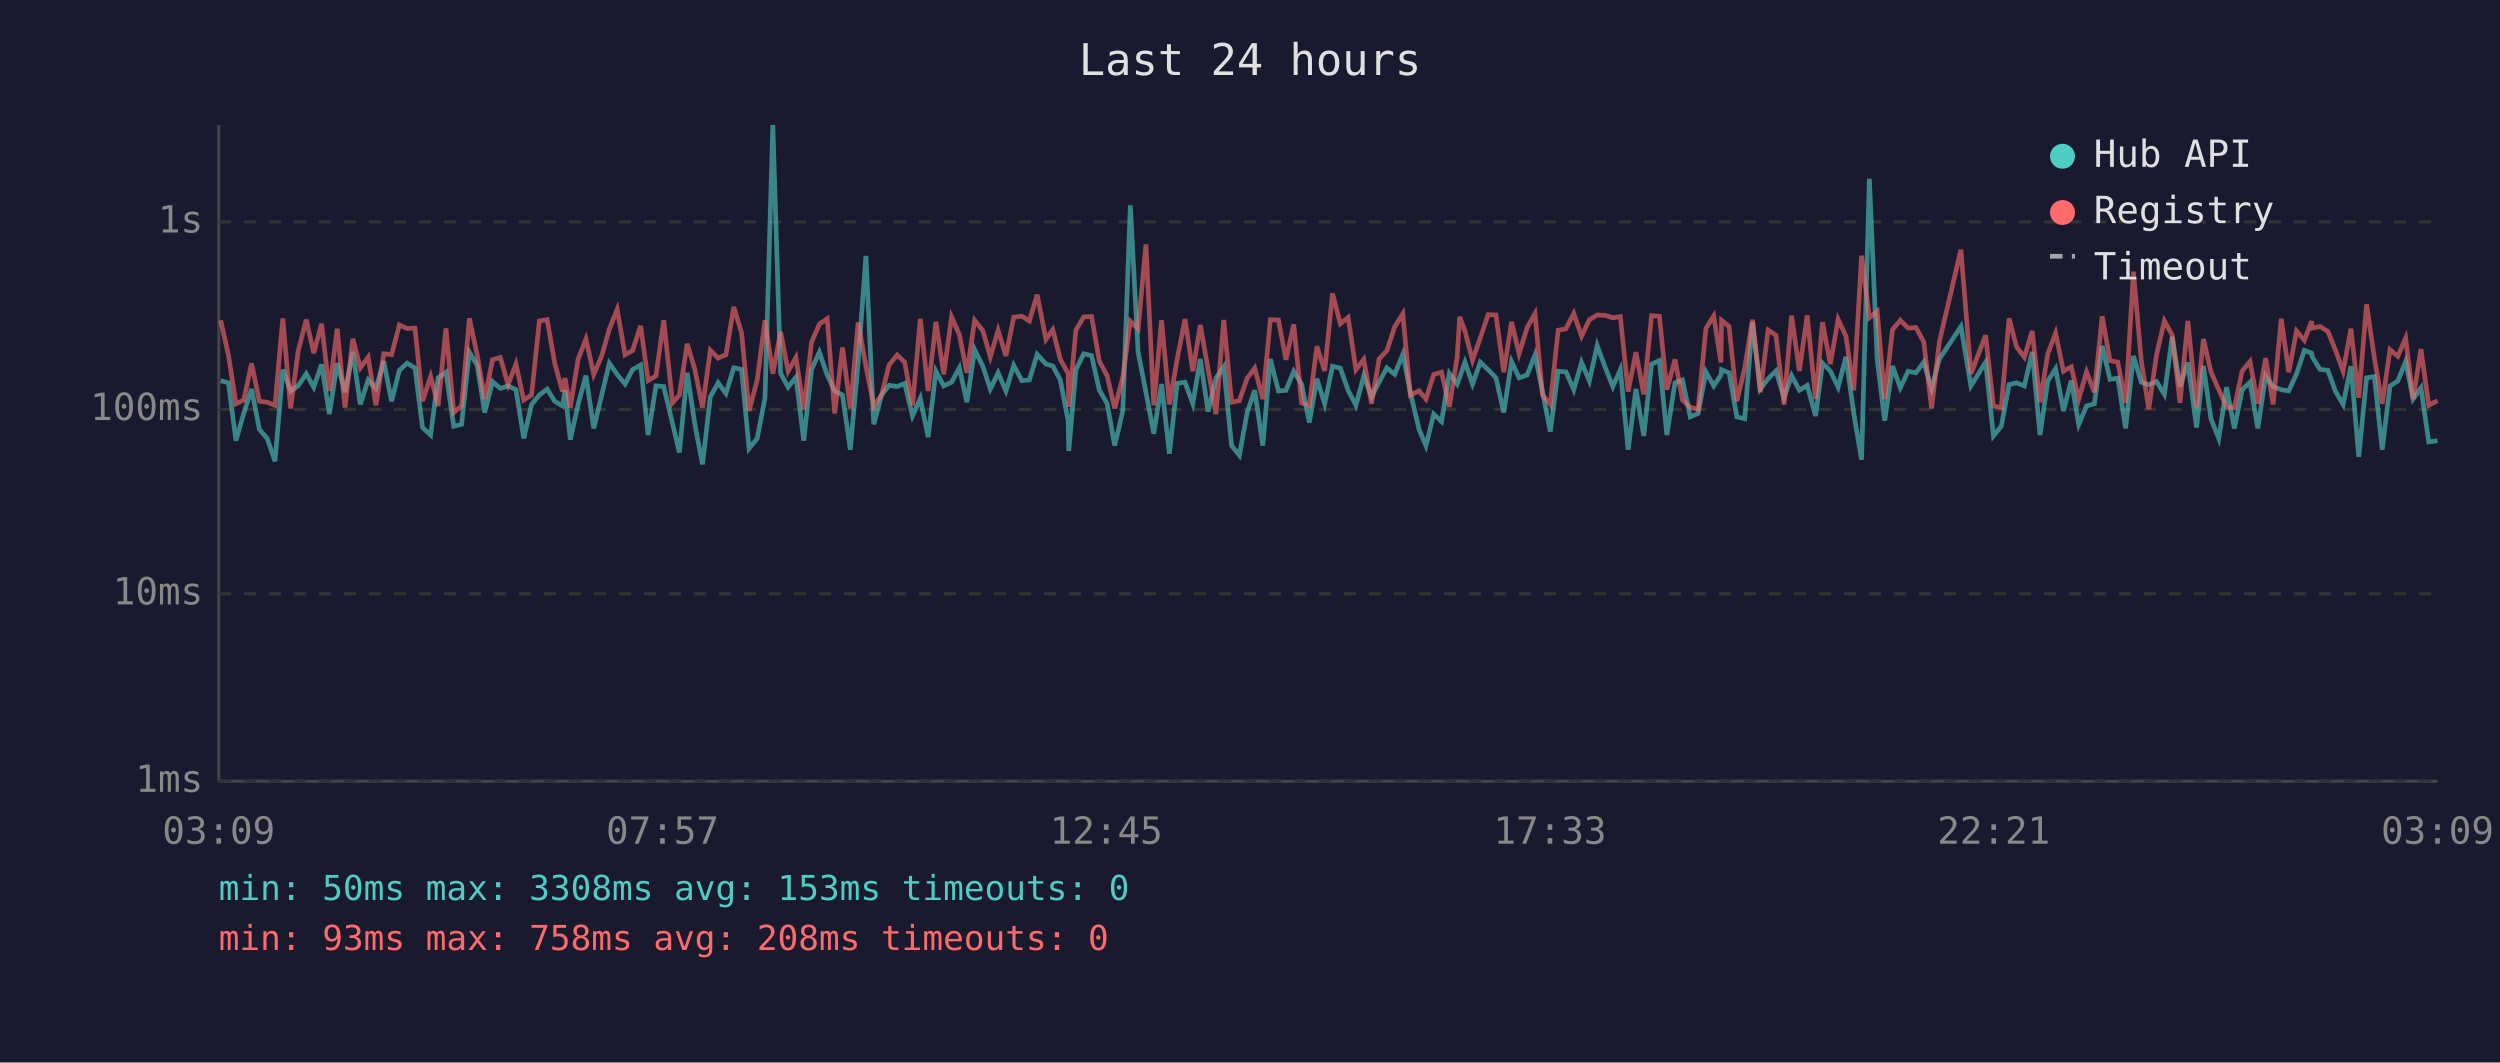
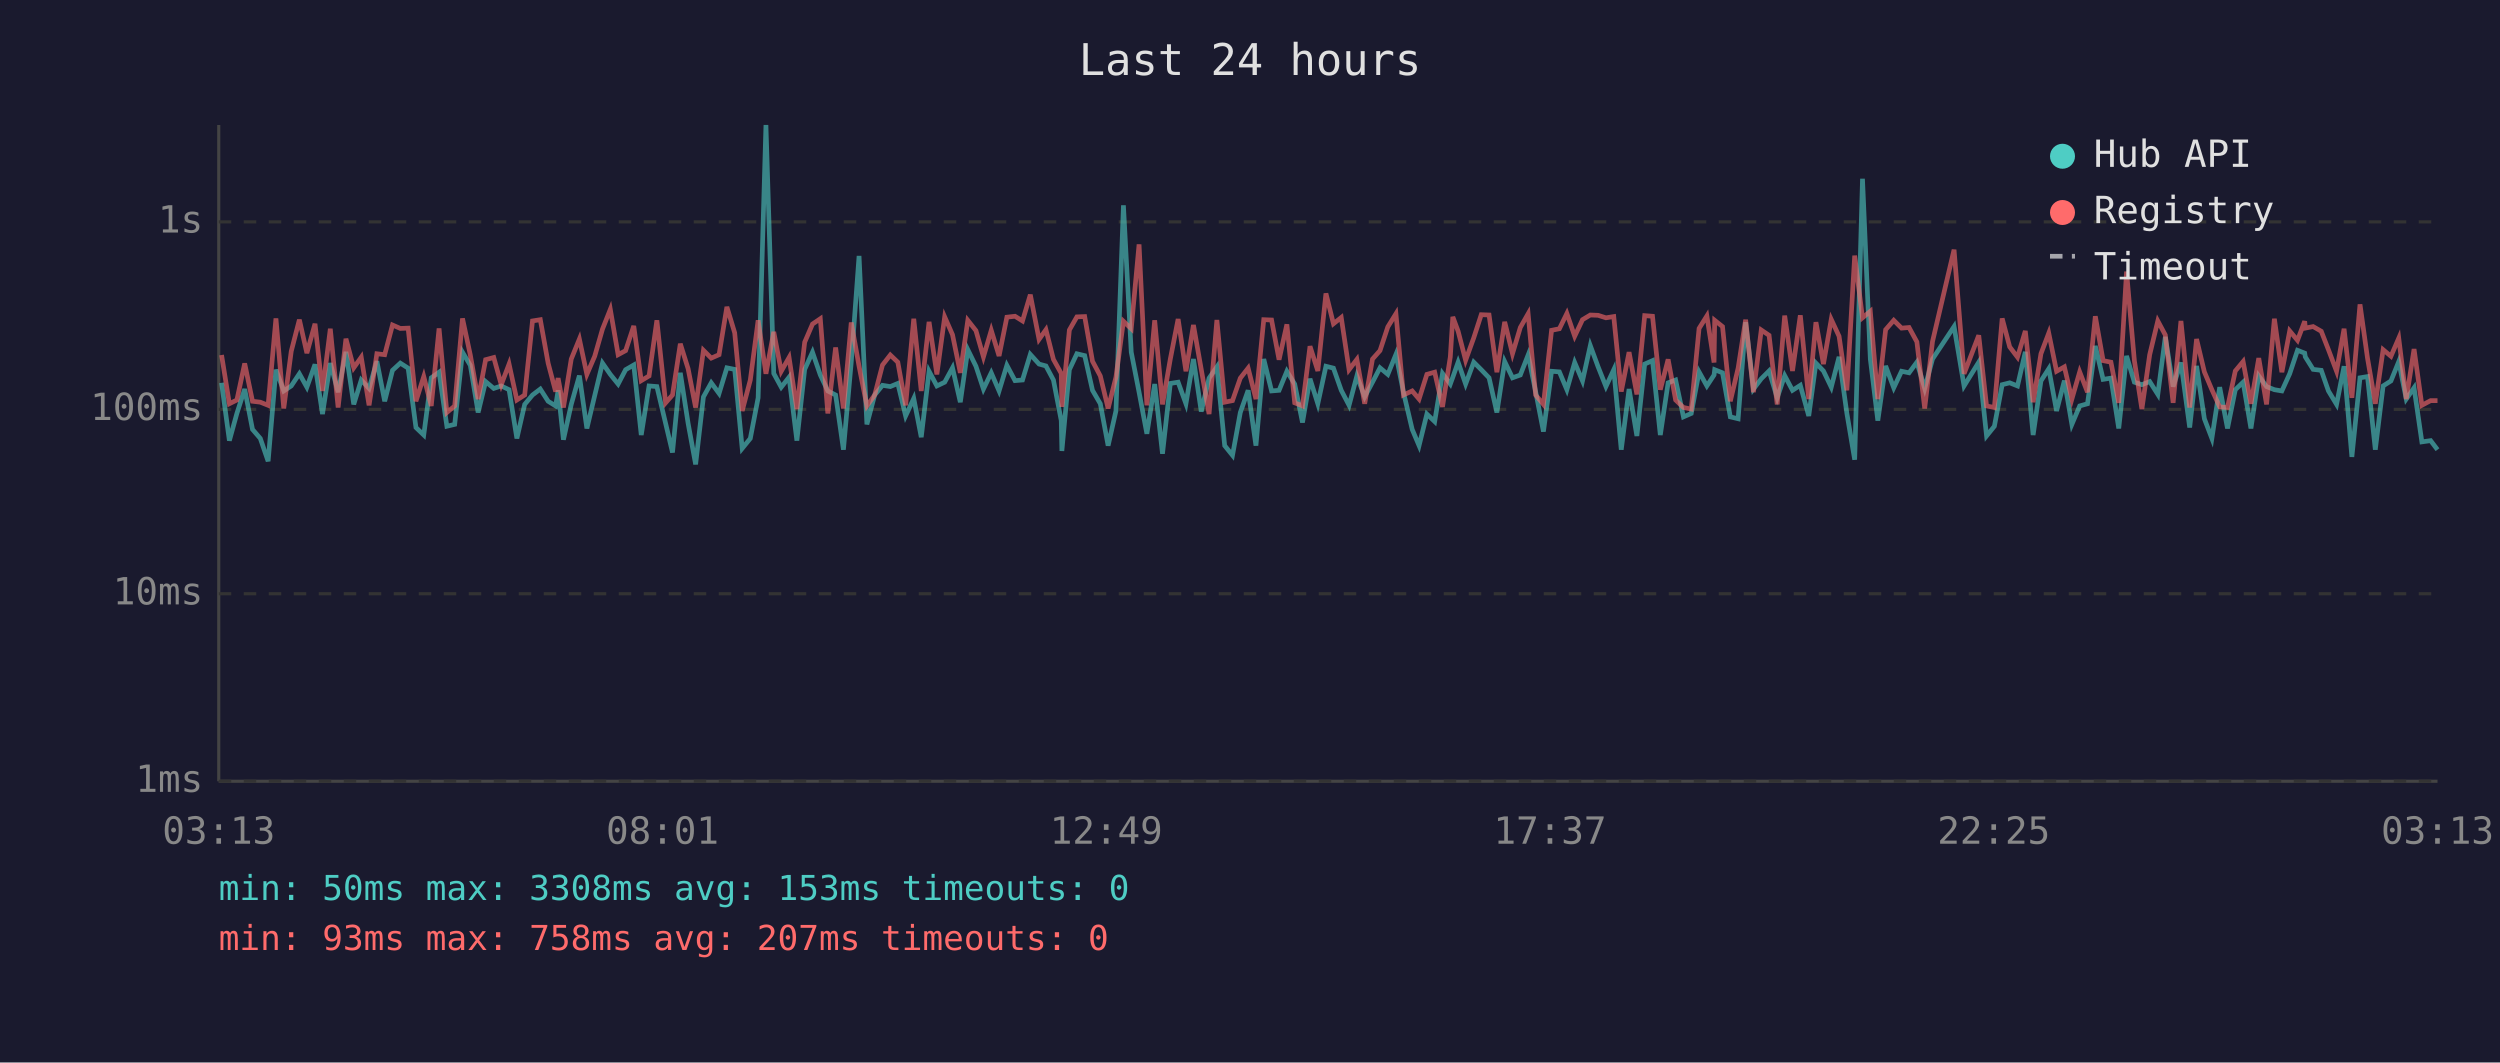
<svg xmlns="http://www.w3.org/2000/svg" viewBox="0 0 800 340" font-family="monospace" font-size="12">
  <rect width="800" height="340" fill="#1a1a2e" />
  <text x="400" y="24" fill="#e0e0e0" font-size="14" text-anchor="middle">Last 24 hours</text>
  <line x1="70" y1="40" x2="70" y2="250" stroke="#444" stroke-width="1" />
  <line x1="70" y1="250" x2="780" y2="250" stroke="#444" stroke-width="1" />
  <line x1="70" y1="250" x2="780" y2="250" stroke="#333" stroke-width="1" stroke-dasharray="4" />
  <text x="65" y="250" fill="#888" text-anchor="end" dominant-baseline="middle">1ms</text>
  <line x1="70" y1="190" x2="780" y2="190" stroke="#333" stroke-width="1" stroke-dasharray="4" />
  <text x="65" y="190" fill="#888" text-anchor="end" dominant-baseline="middle">10ms</text>
  <line x1="70" y1="131" x2="780" y2="131" stroke="#333" stroke-width="1" stroke-dasharray="4" />
  <text x="65" y="131" fill="#888" text-anchor="end" dominant-baseline="middle">100ms</text>
  <line x1="70" y1="71" x2="780" y2="71" stroke="#333" stroke-width="1" stroke-dasharray="4" />
  <text x="65" y="71" fill="#888" text-anchor="end" dominant-baseline="middle">1s</text>
-   <text x="70" y="270" fill="#888" text-anchor="middle">03:09</text>
-   <text x="212" y="270" fill="#888" text-anchor="middle">07:57</text>
-   <text x="354" y="270" fill="#888" text-anchor="middle">12:45</text>
-   <text x="496" y="270" fill="#888" text-anchor="middle">17:33</text>
-   <text x="638" y="270" fill="#888" text-anchor="middle">22:21</text>
-   <text x="780" y="270" fill="#888" text-anchor="middle">03:09</text>
-   <polyline points="70.6,121.8 73.1,122.5 75.5,141.0 78.0,132.3 80.5,124.5 83.0,137.4 85.5,140.3 88.0,147.6 90.5,118.3 93.0,125.1 95.4,123.5 98.0,119.6 100.4,123.9 102.9,116.6 105.4,132.5 107.9,116.2 110.4,125.5 112.9,112.6 115.3,129.4 117.8,121.6 120.3,124.3 122.8,115.6 125.3,128.4 127.8,118.5 130.3,116.2 132.8,117.8 135.2,136.8 137.8,139.2 140.2,120.9 142.7,119.1 145.2,136.4 147.7,135.8 150.2,112.7 152.7,116.9 155.1,132.0 157.6,122.1 160.1,124.3 162.6,123.5 165.1,124.7 167.6,140.3 170.1,129.4 172.6,126.4 175.1,124.5 177.5,128.4 180.0,129.9 180.8,124.9 182.5,140.7 185.0,129.4 187.5,120.2 190.0,137.1 192.5,126.6 195.0,116.2 197.5,119.8 200.0,122.9 202.4,118.3 205.0,116.8 207.4,139.2 209.9,123.5 212.4,123.7 215.2,135.5 217.4,144.8 219.9,119.3 222.3,135.5 224.8,148.6 227.3,127.0 229.8,122.5 232.3,125.9 234.8,117.7 237.3,118.2 239.7,143.5 242.3,140.3 244.8,127.3 247.3,40.0 249.8,119.5 252.2,123.9 254.7,120.7 257.2,141.0 259.7,118.2 262.2,112.7 264.7,120.0 267.1,125.1 269.6,126.4 272.1,143.9 274.6,115.9 277.1,81.9 279.6,135.8 282.1,126.4 284.5,123.3 287.1,123.7 289.5,122.7 292.0,133.1 294.5,127.5 297.0,139.9 299.5,118.8 302.0,123.5 304.5,122.3 307.0,117.7 309.4,128.7 311.9,111.9 314.5,117.2 316.9,124.5 319.4,119.3 321.9,125.1 324.4,116.9 327.0,121.8 329.4,121.6 331.9,113.4 334.7,116.5 336.9,117.1 339.3,121.6 341.8,134.6 342.0,144.3 344.3,118.3 346.8,113.2 349.3,113.8 351.8,124.9 354.3,129.2 356.7,142.6 359.3,131.5 361.7,65.7 364.2,112.7 366.7,125.5 369.2,138.8 371.7,122.9 374.2,145.2 376.7,122.7 379.2,122.3 381.7,129.2 384.1,114.9 386.6,131.7 389.1,121.0 391.6,117.4 394.1,142.6 396.6,145.7 399.1,132.0 401.5,124.9 404.1,142.6 406.5,114.9 409.1,125.1 411.5,124.9 414.0,118.8 416.5,122.9 419.0,135.2 421.4,121.2 423.9,129.2 426.4,117.2 428.9,117.8 431.4,124.9 433.9,129.7 436.4,120.3 438.9,127.0 441.3,122.3 443.8,117.7 446.3,119.8 448.9,113.4 451.3,125.5 454.1,137.4 456.3,142.6 458.8,132.5 461.3,134.9 463.8,119.5 466.3,122.9 467.1,120.7 468.8,115.9 471.2,122.9 473.7,115.9 476.2,118.3 478.7,120.9 481.2,132.0 483.7,115.7 486.1,120.9 488.7,120.0 491.2,113.6 493.6,125.3 496.1,138.1 498.6,118.8 501.1,119.0 503.6,124.7 506.1,116.0 508.6,121.9 511.1,110.6 513.6,117.4 516.1,123.7 518.5,118.3 521.0,143.9 523.5,124.5 526.0,139.5 528.5,116.5 531.0,115.4 533.4,139.2 536.0,122.5 538.4,121.6 540.9,133.4 543.4,132.3 545.9,119.0 548.4,123.5 550.7,120.0 550.9,118.3 553.3,119.3 555.8,133.4 558.3,134.0 560.8,103.1 563.3,124.5 565.8,121.2 568.3,118.7 570.9,127.3 573.3,120.2 575.8,124.9 578.3,123.3 581.0,133.1 583.2,116.2 585.7,118.7 588.2,123.9 590.7,114.2 593.2,132.3 595.7,147.1 598.2,57.2 600.7,114.9 603.1,134.6 605.6,117.1 608.1,124.1 610.6,118.8 613.1,119.3 615.6,115.9 618.1,124.3 620.6,114.9 627.5,104.5 630.7,123.5 635.4,115.9 637.9,139.5 640.4,136.4 642.9,123.1 645.3,122.5 647.8,123.5 650.3,112.6 652.8,139.2 655.3,121.9 657.8,118.0 660.3,131.5 662.8,121.8 665.2,135.8 667.7,129.9 670.2,129.2 672.7,110.7 675.2,121.4 677.7,121.0 680.2,137.1 682.7,113.9 685.2,122.3 687.6,123.1 690.1,122.1 692.6,126.2 695.1,107.8 697.6,123.7 700.1,116.0 702.9,136.8 705.1,117.1 707.5,134.0 710.0,140.3 712.5,123.9 715.0,137.1 717.5,124.7 720.0,122.3 722.5,137.1 725.0,120.3 727.4,123.7 730.0,124.7 732.4,125.1 734.9,119.6 737.4,112.1 739.7,113.0 739.9,114.2 742.4,118.2 744.9,118.5 747.3,125.1 749.8,129.4 752.3,117.2 754.8,146.2 757.3,120.9 759.8,120.5 762.3,143.9 764.8,123.5 767.3,121.9 769.8,115.7 772.2,127.7 774.7,124.1 777.2,141.4 780.0,141.0" fill="none" stroke="#4ecdc4" stroke-width="1.5" opacity="0.6" />
-   <polyline points="70.6,102.5 73.1,113.6 75.5,129.2 78.0,128.0 80.5,116.3 83.0,128.4 85.5,128.7 88.0,129.7 90.5,101.9 93.0,130.7 95.4,112.4 98.0,102.3 100.4,113.0 102.9,103.6 105.4,125.1 107.9,105.2 110.4,130.4 112.9,108.4 115.3,117.7 117.8,114.3 120.3,129.7 122.8,113.2 125.3,113.5 127.8,104.0 130.3,105.1 132.8,105.0 135.2,128.4 137.8,120.5 140.2,129.9 142.7,105.1 145.2,132.0 147.7,129.9 150.2,101.9 152.7,113.6 155.1,127.7 157.6,115.1 160.1,114.4 162.6,123.1 165.1,116.5 167.6,128.0 170.1,126.4 172.6,102.7 175.1,102.3 177.5,116.2 180.0,125.3 180.8,121.0 182.5,130.4 185.0,114.9 187.5,108.5 190.0,119.8 192.5,114.0 195.0,105.3 197.5,99.0 200.0,113.5 202.4,112.2 205.0,104.3 207.4,121.8 209.9,120.3 212.4,102.5 215.2,128.9 217.4,126.4 219.9,110.0 222.3,118.0 224.8,130.4 227.3,112.1 229.8,114.6 232.3,113.5 234.8,98.2 237.3,106.5 239.7,131.5 242.3,121.6 244.8,102.5 247.3,119.6 249.8,106.2 252.2,118.8 254.7,114.4 257.2,130.9 259.7,109.5 262.2,103.7 264.7,102.0 267.1,132.3 269.6,111.2 272.1,130.7 274.6,103.2 277.1,117.2 279.6,129.9 282.1,126.4 284.5,116.8 287.1,113.6 289.5,115.9 292.0,129.7 294.5,102.0 297.0,125.1 299.5,103.0 302.0,119.8 304.5,101.4 307.0,107.1 309.4,119.3 311.9,102.5 314.5,105.8 316.9,114.2 319.4,105.7 321.9,113.9 324.4,101.5 327.0,101.2 329.4,102.7 331.9,94.3 334.7,108.6 336.9,105.5 339.3,115.0 341.8,119.5 342.0,130.2 344.3,105.6 346.8,101.4 349.3,101.3 351.8,115.6 354.3,120.3 356.7,130.7 359.3,120.7 361.7,102.8 364.2,105.2 366.7,78.2 369.2,129.7 371.7,102.5 374.2,129.4 376.7,114.9 379.2,102.1 381.7,118.8 384.1,104.0 386.6,118.2 389.1,132.5 391.6,102.4 394.1,128.7 396.6,128.2 399.1,121.0 401.5,117.8 404.1,127.7 406.5,102.3 409.1,102.4 411.5,115.1 414.0,103.8 416.5,128.9 419.0,129.9 421.4,110.8 423.9,118.7 426.4,93.9 428.9,103.6 431.4,101.6 433.9,118.3 436.4,115.0 438.9,129.2 441.3,114.9 443.8,112.2 446.3,104.6 448.9,100.4 451.3,126.4 454.1,125.1 456.3,127.7 458.8,119.8 461.3,119.1 463.8,130.2 466.3,114.2 467.1,101.4 468.8,106.0 471.2,115.3 473.7,108.1 476.2,100.7 478.7,100.8 481.2,119.1 483.7,103.0 486.1,113.2 488.7,104.8 491.2,100.4 493.6,126.4 496.1,129.4 498.6,105.7 501.1,105.2 503.6,100.3 506.1,107.6 508.6,102.3 511.1,100.8 513.6,100.9 516.1,101.7 518.5,101.3 521.0,125.3 523.5,112.7 526.0,126.2 528.5,101.0 531.0,101.2 533.4,124.7 536.0,115.0 538.4,128.0 540.9,130.4 543.4,130.9 545.9,105.1 548.4,101.1 550.7,116.0 550.9,102.5 553.3,104.5 555.8,128.4 558.3,117.8 560.8,102.3 563.3,125.5 565.8,105.6 568.3,107.3 570.9,129.4 573.3,101.0 575.8,118.7 578.3,100.9 581.0,127.7 583.2,103.1 585.7,116.5 588.2,102.2 590.7,107.6 593.2,124.9 595.7,81.8 598.2,101.7 600.7,99.6 603.1,127.7 605.6,105.5 608.1,102.5 610.6,105.0 613.1,104.8 615.6,109.4 618.1,130.7 620.6,109.3 627.5,79.9 630.7,119.6 635.4,107.3 637.9,129.9 640.4,130.4 642.9,101.9 645.3,111.0 647.8,114.3 650.3,105.9 652.8,128.7 655.3,113.2 657.8,106.6 660.3,118.8 662.8,117.4 665.2,127.7 667.7,119.0 670.2,125.5 672.7,101.2 675.2,115.4 677.7,115.9 680.2,128.9 682.7,86.9 685.2,115.4 687.6,130.9 690.1,113.5 692.6,102.7 695.1,107.2 697.6,128.9 700.1,102.7 702.9,130.4 705.1,108.5 707.5,119.0 710.0,124.7 712.5,130.2 715.0,130.4 717.5,118.7 720.0,115.7 722.5,129.2 725.0,114.6 727.4,129.4 730.0,102.0 732.4,119.1 734.9,105.9 737.4,108.9 739.7,102.8 739.9,105.0 742.4,104.5 744.9,106.0 747.3,111.9 749.8,118.8 752.3,105.2 754.8,127.3 757.3,97.4 759.8,114.6 762.3,129.2 764.8,111.9 767.3,114.0 769.8,108.2 772.2,127.7 774.7,111.7 777.2,129.7 780.0,128.2" fill="none" stroke="#ff6b6b" stroke-width="1.5" opacity="0.6" />
+   <text x="70" y="270" fill="#888" text-anchor="middle">03:13</text>
+   <text x="212" y="270" fill="#888" text-anchor="middle">08:01</text>
+   <text x="354" y="270" fill="#888" text-anchor="middle">12:49</text>
+   <text x="496" y="270" fill="#888" text-anchor="middle">17:37</text>
+   <text x="638" y="270" fill="#888" text-anchor="middle">22:25</text>
+   <text x="780" y="270" fill="#888" text-anchor="middle">03:13</text>
+   <polyline points="70.9,122.5 73.4,141.0 75.8,132.3 78.3,124.5 80.8,137.4 83.3,140.3 85.8,147.6 88.3,118.3 90.8,125.1 93.2,123.5 95.8,119.6 98.2,123.9 100.8,116.6 103.2,132.5 105.7,116.2 108.2,125.5 110.7,112.6 113.2,129.4 115.6,121.6 118.1,124.3 120.6,115.6 123.1,128.4 125.6,118.5 128.1,116.2 130.6,117.8 133.1,136.8 135.6,139.2 138.0,120.9 140.5,119.1 143.0,136.4 145.5,135.8 148.0,112.7 150.5,116.9 153.0,132.0 155.4,122.1 158.0,124.3 160.4,123.5 162.9,124.7 165.4,140.3 167.9,129.4 170.4,126.4 172.9,124.5 175.4,128.4 177.8,129.9 178.6,124.9 180.3,140.7 182.8,129.4 185.4,120.2 187.8,137.1 190.3,126.6 192.8,116.2 195.3,119.8 197.8,122.9 200.2,118.3 202.8,116.8 205.2,139.2 207.7,123.5 210.2,123.7 213.0,135.5 215.2,144.8 217.7,119.3 220.2,135.5 222.6,148.6 225.1,127.0 227.6,122.5 230.1,125.9 232.6,117.7 235.1,118.2 237.5,143.5 240.1,140.3 242.6,127.3 245.1,40.0 247.6,119.5 250.0,123.9 252.5,120.7 255.0,141.0 257.5,118.2 260.0,112.7 262.5,120.0 264.9,125.1 267.4,126.4 269.9,143.9 272.4,115.9 274.9,81.9 277.4,135.8 279.9,126.4 282.4,123.3 284.9,123.7 287.3,122.7 289.8,133.1 292.4,127.5 294.8,139.9 297.3,118.8 299.8,123.5 302.3,122.3 304.8,117.7 307.3,128.7 309.7,111.9 312.3,117.2 314.7,124.5 317.2,119.3 319.7,125.1 322.2,116.9 324.8,121.8 327.2,121.6 329.7,113.4 332.5,116.5 334.7,117.1 337.1,121.6 339.6,134.6 339.8,144.3 342.2,118.3 344.6,113.2 347.1,113.8 349.6,124.9 352.1,129.2 354.6,142.6 357.1,131.5 359.5,65.7 362.0,112.7 364.5,125.5 367.0,138.8 369.5,122.9 372.0,145.2 374.5,122.7 377.0,122.3 379.5,129.2 381.9,114.9 384.4,131.7 386.9,121.0 389.4,117.4 391.9,142.6 394.4,145.7 396.9,132.0 399.4,124.9 401.9,142.6 404.4,114.9 406.9,125.1 409.3,124.9 411.8,118.8 414.3,122.9 416.8,135.2 419.2,121.2 421.7,129.2 424.3,117.2 426.7,117.8 429.2,124.9 431.7,129.7 434.2,120.3 436.7,127.0 439.2,122.3 441.6,117.7 444.1,119.8 446.7,113.4 449.1,125.5 451.9,137.4 454.1,142.6 456.6,132.5 459.1,134.9 461.6,119.5 464.1,122.9 464.9,120.7 466.6,115.9 469.0,122.9 471.6,115.9 474.0,118.3 476.5,120.9 479.0,132.0 481.5,115.7 484.0,120.9 486.5,120.0 489.0,113.6 491.4,125.3 493.9,138.1 496.5,118.8 499.0,119.0 501.4,124.7 503.9,116.0 506.4,121.9 508.9,110.6 511.4,117.4 513.9,123.7 516.4,118.3 518.8,143.9 521.3,124.5 523.8,139.5 526.3,116.5 528.8,115.4 531.3,139.2 533.8,122.5 536.2,121.6 538.7,133.4 541.2,132.3 543.7,119.0 546.2,123.5 548.5,120.0 548.7,118.3 551.2,119.3 553.7,133.4 556.2,134.0 558.6,103.1 561.1,124.5 563.6,121.2 566.1,118.7 568.7,127.3 571.1,120.2 573.6,124.9 576.1,123.3 578.8,133.1 581.1,116.2 583.5,118.7 586.0,123.9 588.5,114.2 591.0,132.3 593.5,147.1 596.0,57.2 598.5,114.9 600.9,134.6 603.4,117.1 606.0,124.1 608.5,118.8 610.9,119.3 613.4,115.9 615.9,124.3 618.4,114.9 625.3,104.5 628.5,123.5 633.2,115.9 635.7,139.5 638.2,136.4 640.7,123.1 643.1,122.5 645.6,123.5 648.1,112.6 650.6,139.2 653.1,121.9 655.6,118.0 658.1,131.5 660.6,121.8 663.0,135.8 665.5,129.9 668.0,129.2 670.5,110.7 673.0,121.4 675.5,121.0 678.0,137.1 680.5,113.9 683.0,122.3 685.4,123.1 687.9,122.1 690.5,126.2 692.9,107.8 695.4,123.7 697.9,116.0 700.7,136.8 702.9,117.1 705.4,134.0 707.8,140.3 710.3,123.9 712.8,137.1 715.3,124.7 717.8,122.3 720.3,137.1 722.8,120.3 725.3,123.7 727.8,124.7 730.2,125.1 732.7,119.6 735.2,112.1 737.5,113.0 737.7,114.2 740.2,118.2 742.8,118.5 745.1,125.1 747.7,129.4 750.1,117.2 752.6,146.2 755.2,120.9 757.6,120.5 760.1,143.9 762.6,123.5 765.1,121.9 767.6,115.7 770.0,127.7 772.5,124.1 775.0,141.4 777.8,141.0 780.0,143.9" fill="none" stroke="#4ecdc4" stroke-width="1.5" opacity="0.6" />
+   <polyline points="70.9,113.6 73.4,129.2 75.8,128.0 78.3,116.3 80.8,128.4 83.3,128.7 85.8,129.7 88.3,101.9 90.8,130.7 93.2,112.4 95.8,102.3 98.2,113.0 100.8,103.6 103.2,125.1 105.7,105.2 108.2,130.4 110.7,108.4 113.2,117.7 115.6,114.3 118.1,129.7 120.6,113.2 123.1,113.5 125.6,104.0 128.1,105.1 130.6,105.0 133.1,128.4 135.6,120.5 138.0,129.9 140.5,105.1 143.0,132.0 145.5,129.9 148.0,101.9 150.5,113.6 153.0,127.7 155.4,115.1 158.0,114.4 160.4,123.1 162.9,116.5 165.4,128.0 167.9,126.4 170.4,102.7 172.9,102.3 175.4,116.2 177.8,125.3 178.6,121.0 180.3,130.4 182.8,114.9 185.4,108.5 187.8,119.8 190.3,114.0 192.8,105.3 195.3,99.0 197.8,113.5 200.2,112.2 202.8,104.3 205.2,121.8 207.7,120.3 210.2,102.5 213.0,128.9 215.2,126.4 217.7,110.0 220.2,118.0 222.6,130.4 225.1,112.1 227.6,114.6 230.1,113.5 232.6,98.2 235.1,106.5 237.5,131.5 240.1,121.6 242.6,102.5 245.1,119.6 247.6,106.2 250.0,118.8 252.5,114.4 255.0,130.9 257.5,109.5 260.0,103.7 262.5,102.0 264.9,132.3 267.4,111.2 269.9,130.7 272.4,103.2 274.9,117.2 277.4,129.9 279.9,126.4 282.4,116.8 284.9,113.6 287.3,115.9 289.8,129.7 292.4,102.0 294.8,125.1 297.3,103.0 299.8,119.8 302.3,101.4 304.8,107.1 307.3,119.3 309.7,102.5 312.3,105.8 314.7,114.2 317.2,105.7 319.7,113.9 322.2,101.5 324.8,101.2 327.2,102.7 329.7,94.3 332.5,108.6 334.7,105.5 337.1,115.0 339.6,119.5 339.8,130.2 342.2,105.6 344.6,101.4 347.1,101.3 349.6,115.6 352.1,120.3 354.6,130.7 357.1,120.7 359.5,102.8 362.0,105.2 364.5,78.2 367.0,129.7 369.5,102.5 372.0,129.4 374.5,114.9 377.0,102.1 379.5,118.8 381.9,104.0 384.4,118.2 386.9,132.5 389.4,102.4 391.9,128.7 394.4,128.2 396.9,121.0 399.4,117.8 401.9,127.7 404.4,102.3 406.9,102.4 409.3,115.1 411.8,103.8 414.3,128.9 416.8,129.9 419.2,110.8 421.7,118.7 424.3,93.9 426.7,103.6 429.2,101.6 431.7,118.3 434.2,115.0 436.7,129.2 439.2,114.9 441.6,112.2 444.1,104.6 446.7,100.4 449.1,126.4 451.9,125.1 454.1,127.7 456.6,119.8 459.1,119.1 461.6,130.2 464.1,114.2 464.9,101.4 466.6,106.0 469.0,115.3 471.6,108.1 474.0,100.7 476.5,100.8 479.0,119.1 481.5,103.0 484.0,113.2 486.5,104.8 489.0,100.4 491.4,126.4 493.9,129.4 496.5,105.7 499.0,105.2 501.4,100.3 503.9,107.6 506.4,102.3 508.9,100.8 511.4,100.9 513.9,101.7 516.4,101.3 518.8,125.3 521.3,112.7 523.8,126.2 526.3,101.0 528.8,101.2 531.3,124.7 533.8,115.0 536.2,128.0 538.7,130.4 541.2,130.9 543.7,105.1 546.2,101.1 548.5,116.0 548.7,102.5 551.2,104.5 553.7,128.4 556.2,117.8 558.6,102.3 561.1,125.5 563.6,105.6 566.1,107.3 568.7,129.4 571.1,101.0 573.6,118.7 576.1,100.9 578.8,127.7 581.1,103.1 583.5,116.5 586.0,102.2 588.5,107.6 591.0,124.9 593.5,81.8 596.0,101.7 598.5,99.6 600.9,127.7 603.4,105.5 606.0,102.5 608.5,105.0 610.9,104.8 613.4,109.4 615.9,130.7 618.4,109.3 625.3,79.9 628.5,119.6 633.2,107.3 635.7,129.9 638.2,130.4 640.7,101.9 643.1,111.0 645.6,114.3 648.1,105.9 650.6,128.7 653.1,113.2 655.6,106.6 658.1,118.8 660.6,117.4 663.0,127.7 665.5,119.0 668.0,125.5 670.5,101.2 673.0,115.4 675.5,115.9 678.0,128.9 680.5,86.9 683.0,115.4 685.4,130.9 687.9,113.5 690.5,102.7 692.9,107.2 695.4,128.9 697.9,102.7 700.7,130.4 702.9,108.5 705.4,119.0 707.8,124.7 710.3,130.2 712.8,130.4 715.3,118.7 717.8,115.7 720.3,129.2 722.8,114.6 725.3,129.4 727.8,102.0 730.2,119.1 732.7,105.9 735.2,108.9 737.5,102.8 737.7,105.0 740.2,104.5 742.8,106.0 745.1,111.9 747.7,118.8 750.1,105.2 752.6,127.3 755.2,97.4 757.6,114.6 760.1,129.2 762.6,111.9 765.1,114.0 767.6,108.2 770.0,127.7 772.5,111.7 775.0,129.7 777.8,128.2 780.0,128.2" fill="none" stroke="#ff6b6b" stroke-width="1.5" opacity="0.6" />
  <circle cx="660" cy="50" r="4" fill="#4ecdc4" />
  <text x="670" y="50" fill="#e0e0e0" dominant-baseline="middle">Hub API</text>
  <circle cx="660" cy="68" r="4" fill="#ff6b6b" />
  <text x="670" y="68" fill="#e0e0e0" dominant-baseline="middle">Registry</text>
  <line x1="656" y1="82" x2="664" y2="82" stroke="#e0e0e0" stroke-width="1.5" stroke-dasharray="4,3" opacity="0.7" />
  <text x="670" y="86" fill="#e0e0e0" dominant-baseline="middle">Timeout</text>
  <text x="70" y="288" fill="#4ecdc4" font-size="11">min: 50ms  max: 3308ms  avg: 153ms  timeouts: 0</text>
-   <text x="70" y="304" fill="#ff6b6b" font-size="11">min: 93ms  max: 758ms  avg: 208ms  timeouts: 0</text>
+   <text x="70" y="304" fill="#ff6b6b" font-size="11">min: 93ms  max: 758ms  avg: 207ms  timeouts: 0</text>
</svg>
